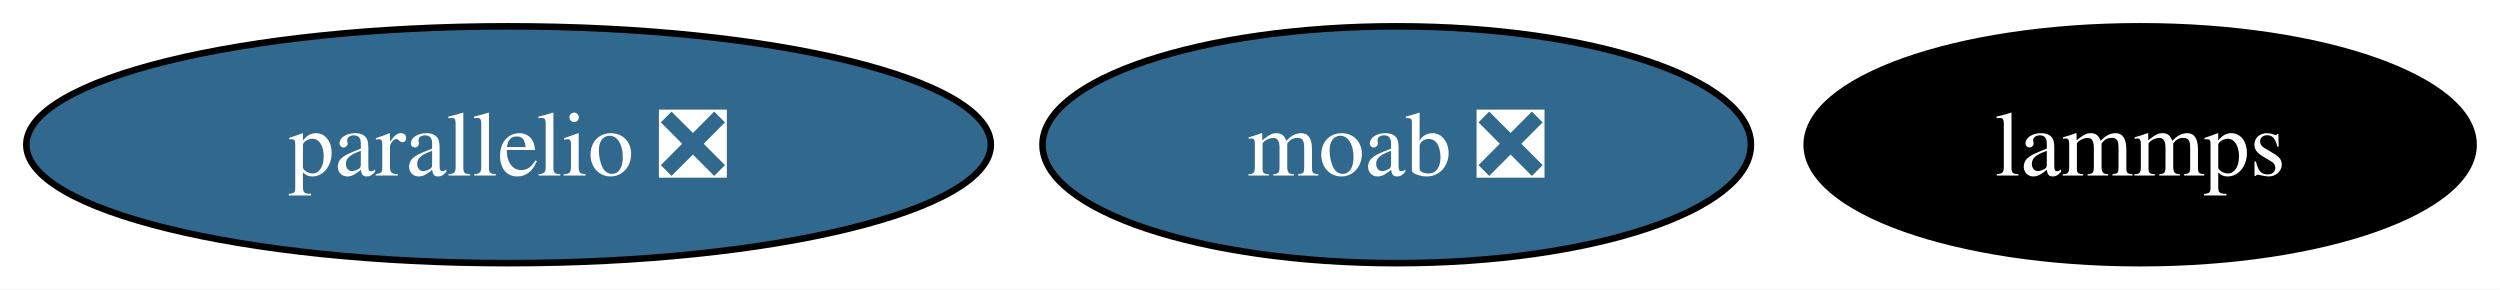
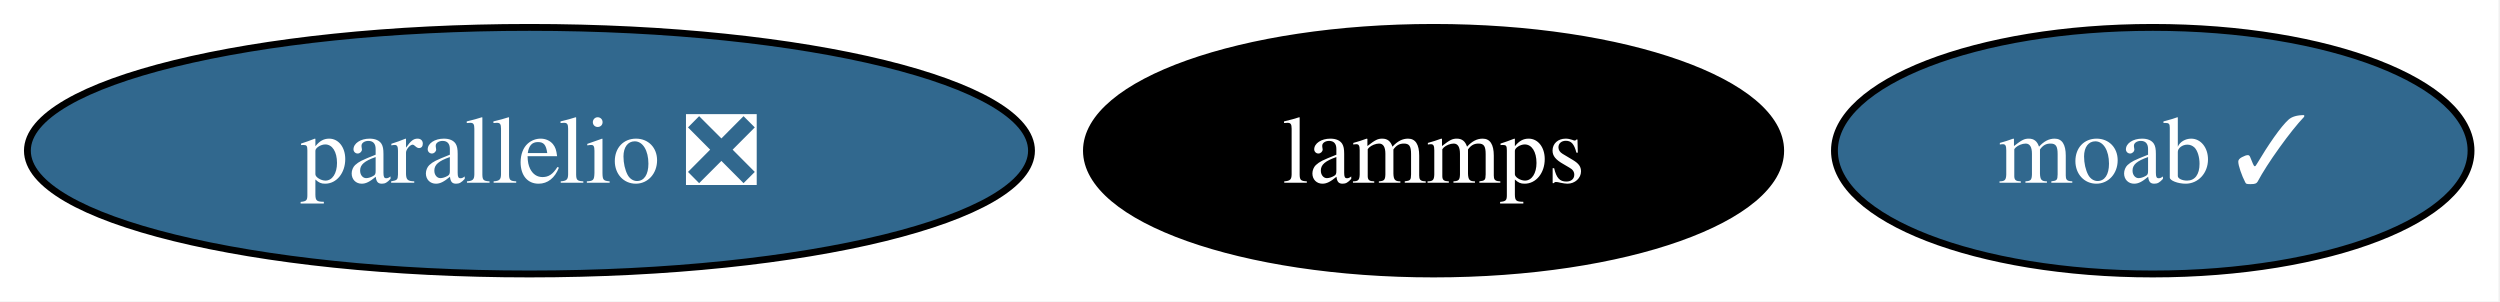
- <svg xmlns="http://www.w3.org/2000/svg" xmlns:xlink="http://www.w3.org/1999/xlink" width="380pt" height="44pt" viewBox="0.00 0.00 380.00 44.00">
+ <svg xmlns="http://www.w3.org/2000/svg" xmlns:xlink="http://www.w3.org/1999/xlink" width="365pt" height="44pt" viewBox="0.00 0.00 365.00 44.00">
  <g id="graph0" class="graph" transform="scale(1 1) rotate(0) translate(4 40)">
-     <polygon fill="white" stroke="none" points="-4,4 -4,-40 375.99,-40 375.99,4 -4,4" />
+     <polygon fill="white" stroke="none" points="-4,4 -4,-40 360.78,-40 360.78,4 -4,4" />
    <g id="node1" class="node">
      <g id="a_node1">
        <a xlink:href="https://github.com/conda-forge/lammps-feedstock" xlink:title="lammps">
-           <ellipse fill="#000000" stroke="black" cx="321.3" cy="-18" rx="50.68" ry="18" />
-           <text xml:space="preserve" text-anchor="middle" x="321.3" y="-13.32" font-family="Times,serif" font-size="14.00" fill="white">lammps</text>
+           <ellipse fill="#000000" stroke="black" cx="205.3" cy="-18" rx="50.68" ry="18" />
+           <text xml:space="preserve" text-anchor="middle" x="205.3" y="-13.32" font-family="Times,serif" font-size="14.00" fill="white">lammps</text>
        </a>
      </g>
    </g>
    <g id="node2" class="node">
      <g id="a_node2">
-         <a xlink:href="https://github.com/conda-forge/moab-feedstock/pull/124" xlink:title="moab ❎">
-           <ellipse fill="#31688e" stroke="black" cx="208.3" cy="-18" rx="53.84" ry="18" />
-           <text xml:space="preserve" text-anchor="middle" x="208.3" y="-13.32" font-family="Times,serif" font-size="14.00" fill="white">moab ❎</text>
+         <a xlink:href="https://github.com/conda-forge/moab-feedstock/pull/124" xlink:title="moab ✓">
+           <ellipse fill="#31688e" stroke="black" cx="310.3" cy="-18" rx="46.47" ry="18" />
+           <text xml:space="preserve" text-anchor="middle" x="310.3" y="-13.32" font-family="Times,serif" font-size="14.00" fill="white">moab ✓</text>
        </a>
      </g>
    </g>
    <g id="node3" class="node">
      <g id="a_node3">
        <a xlink:href="https://github.com/conda-forge/parallelio-feedstock/pull/38" xlink:title="parallelio ❎">
          <ellipse fill="#31688e" stroke="black" cx="73.3" cy="-18" rx="73.3" ry="18" />
          <text xml:space="preserve" text-anchor="middle" x="73.3" y="-13.32" font-family="Times,serif" font-size="14.00" fill="white">parallelio ❎</text>
        </a>
      </g>
    </g>
  </g>
</svg>
